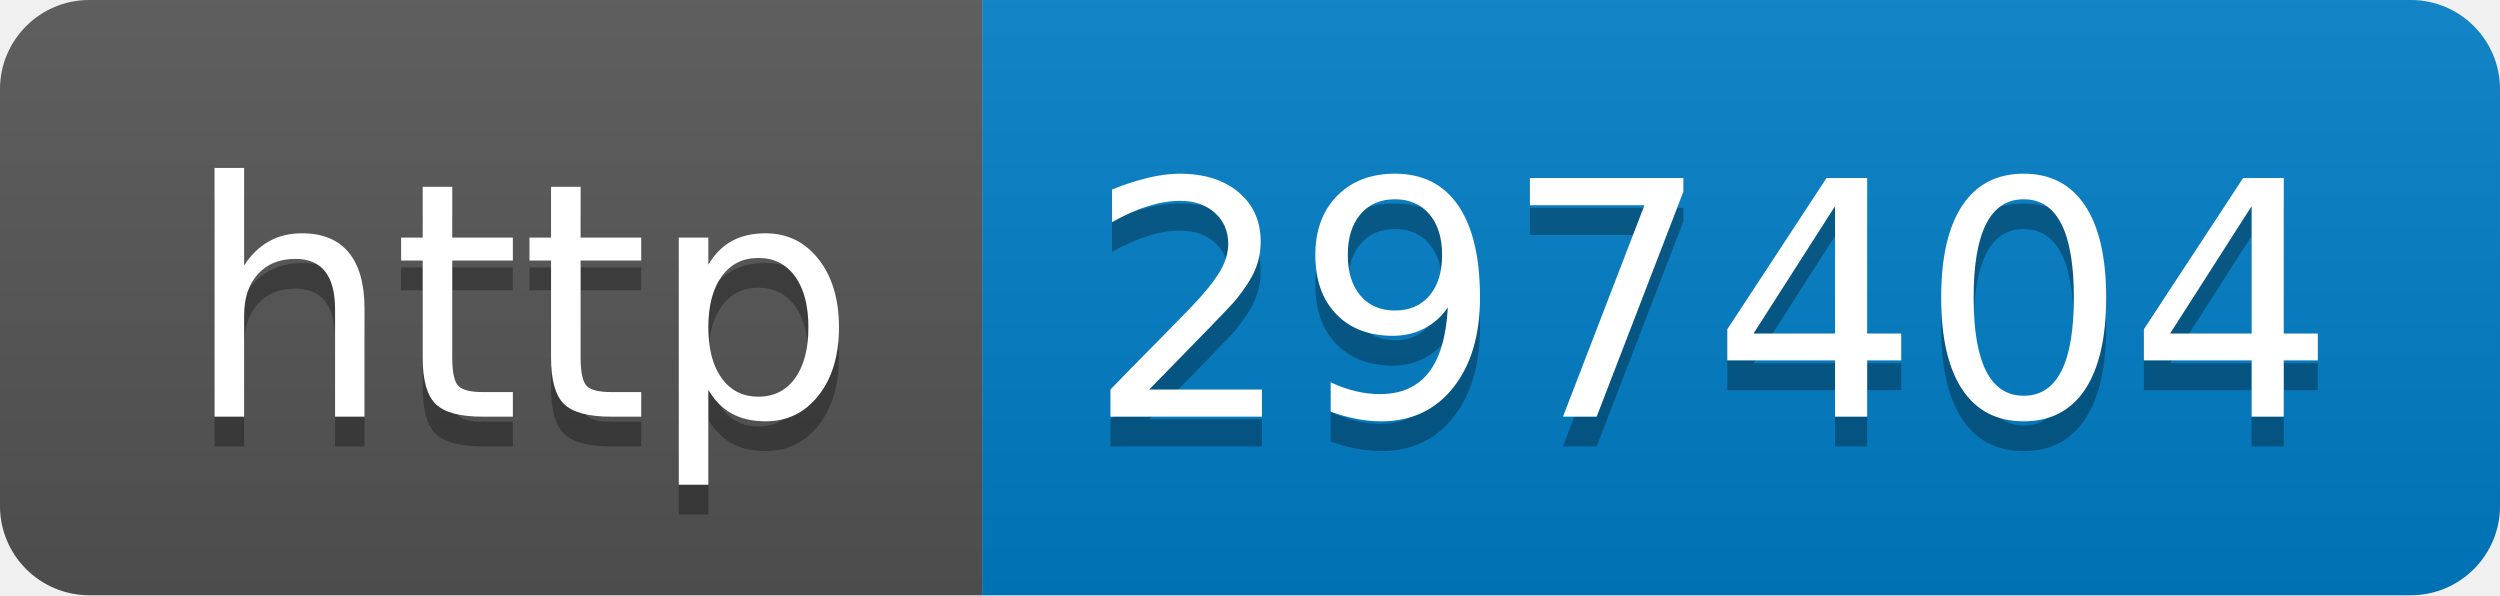
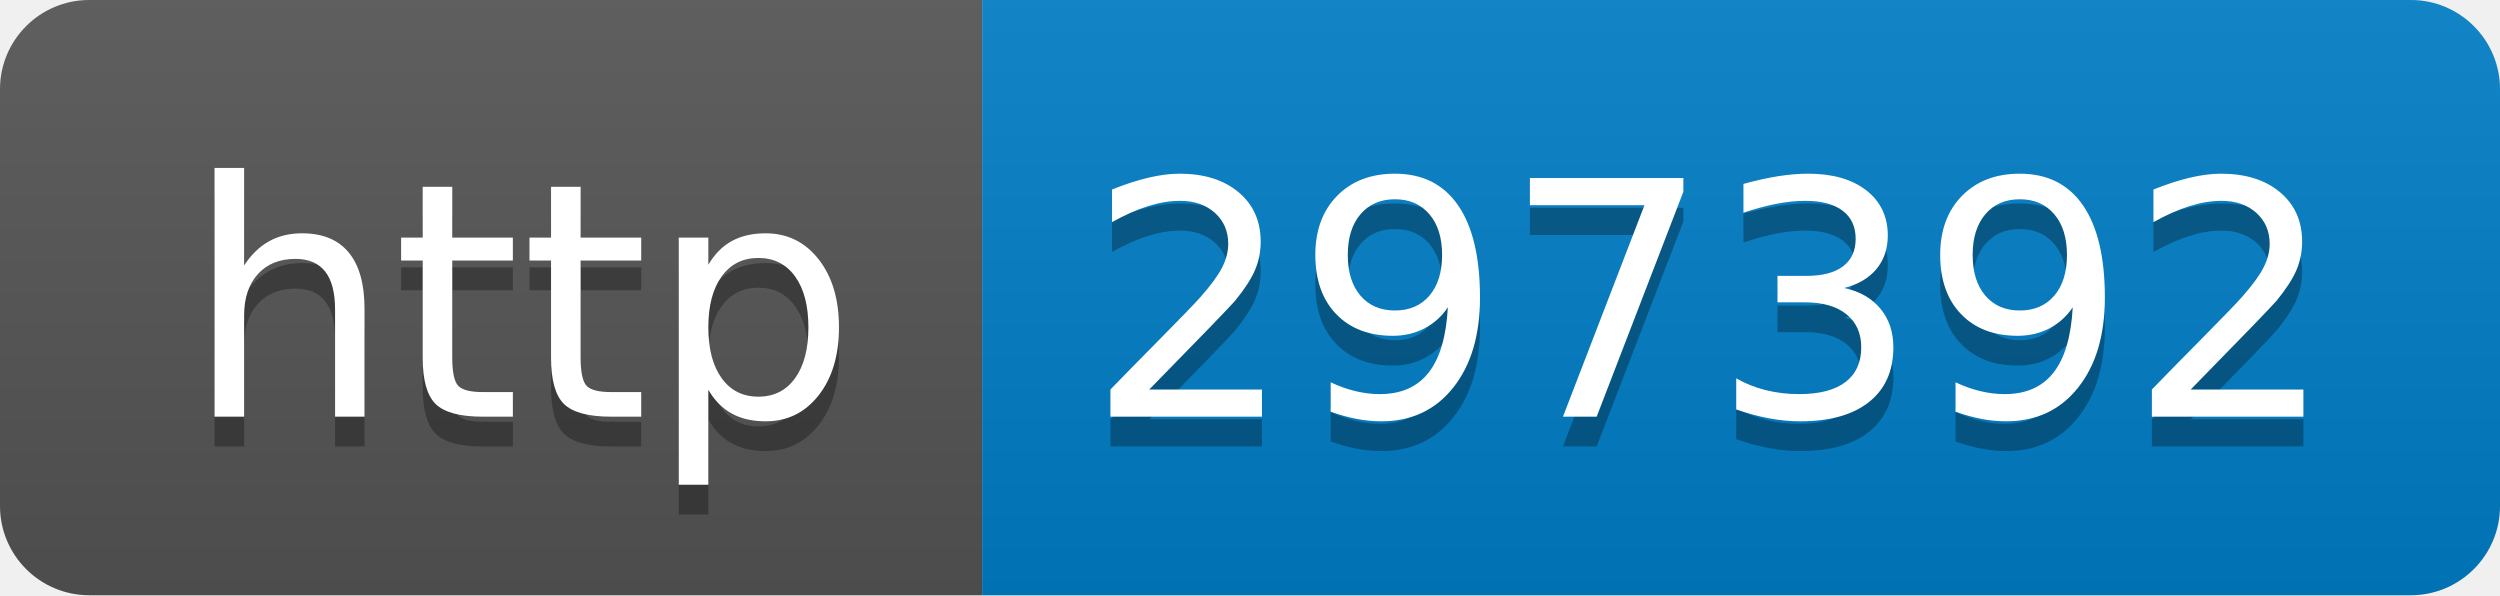
- <svg xmlns="http://www.w3.org/2000/svg" width="84" height="20" role="img" aria-label="http: 297404">
+ <svg xmlns="http://www.w3.org/2000/svg" width="84" height="20" role="img" aria-label="http: 297392">
  <linearGradient id="s" x2="0" y2="100%">
    <stop offset="0" stop-color="#bbb" stop-opacity=".1" />
    <stop offset="1" stop-opacity=".1" />
  </linearGradient>
  <clipPath id="r">
    <rect width="84" height="20" rx="3" fill="#fff" />
  </clipPath>
  <g clip-path="url(#r)">
    <rect width="33" height="20" fill="#555" />
    <rect x="33" width="51" height="20" fill="#007ec6" />
    <rect width="84" height="20" fill="url(#s)" />
  </g>
  <g fill="#fff" text-anchor="middle" font-family="Verdana,Geneva,DejaVu Sans,sans-serif" text-rendering="geometricPrecision" font-size="110">
    <text aria-hidden="true" x="175" y="150" fill="#010101" fill-opacity=".3" transform="scale(.1)" textLength="230">http</text>
    <text x="175" y="140" transform="scale(.1)" fill="#fff" textLength="230">http</text>
-     <text aria-hidden="true" x="575" y="150" fill="#010101" fill-opacity=".3" transform="scale(.1)" textLength="410">297404</text>
-     <text x="575" y="140" transform="scale(.1)" fill="#fff" textLength="410">297404</text>
+     <text aria-hidden="true" x="575" y="150" fill="#010101" fill-opacity=".3" transform="scale(.1)" textLength="410">297392</text>
+     <text x="575" y="140" transform="scale(.1)" fill="#fff" textLength="410">297392</text>
  </g>
</svg>
